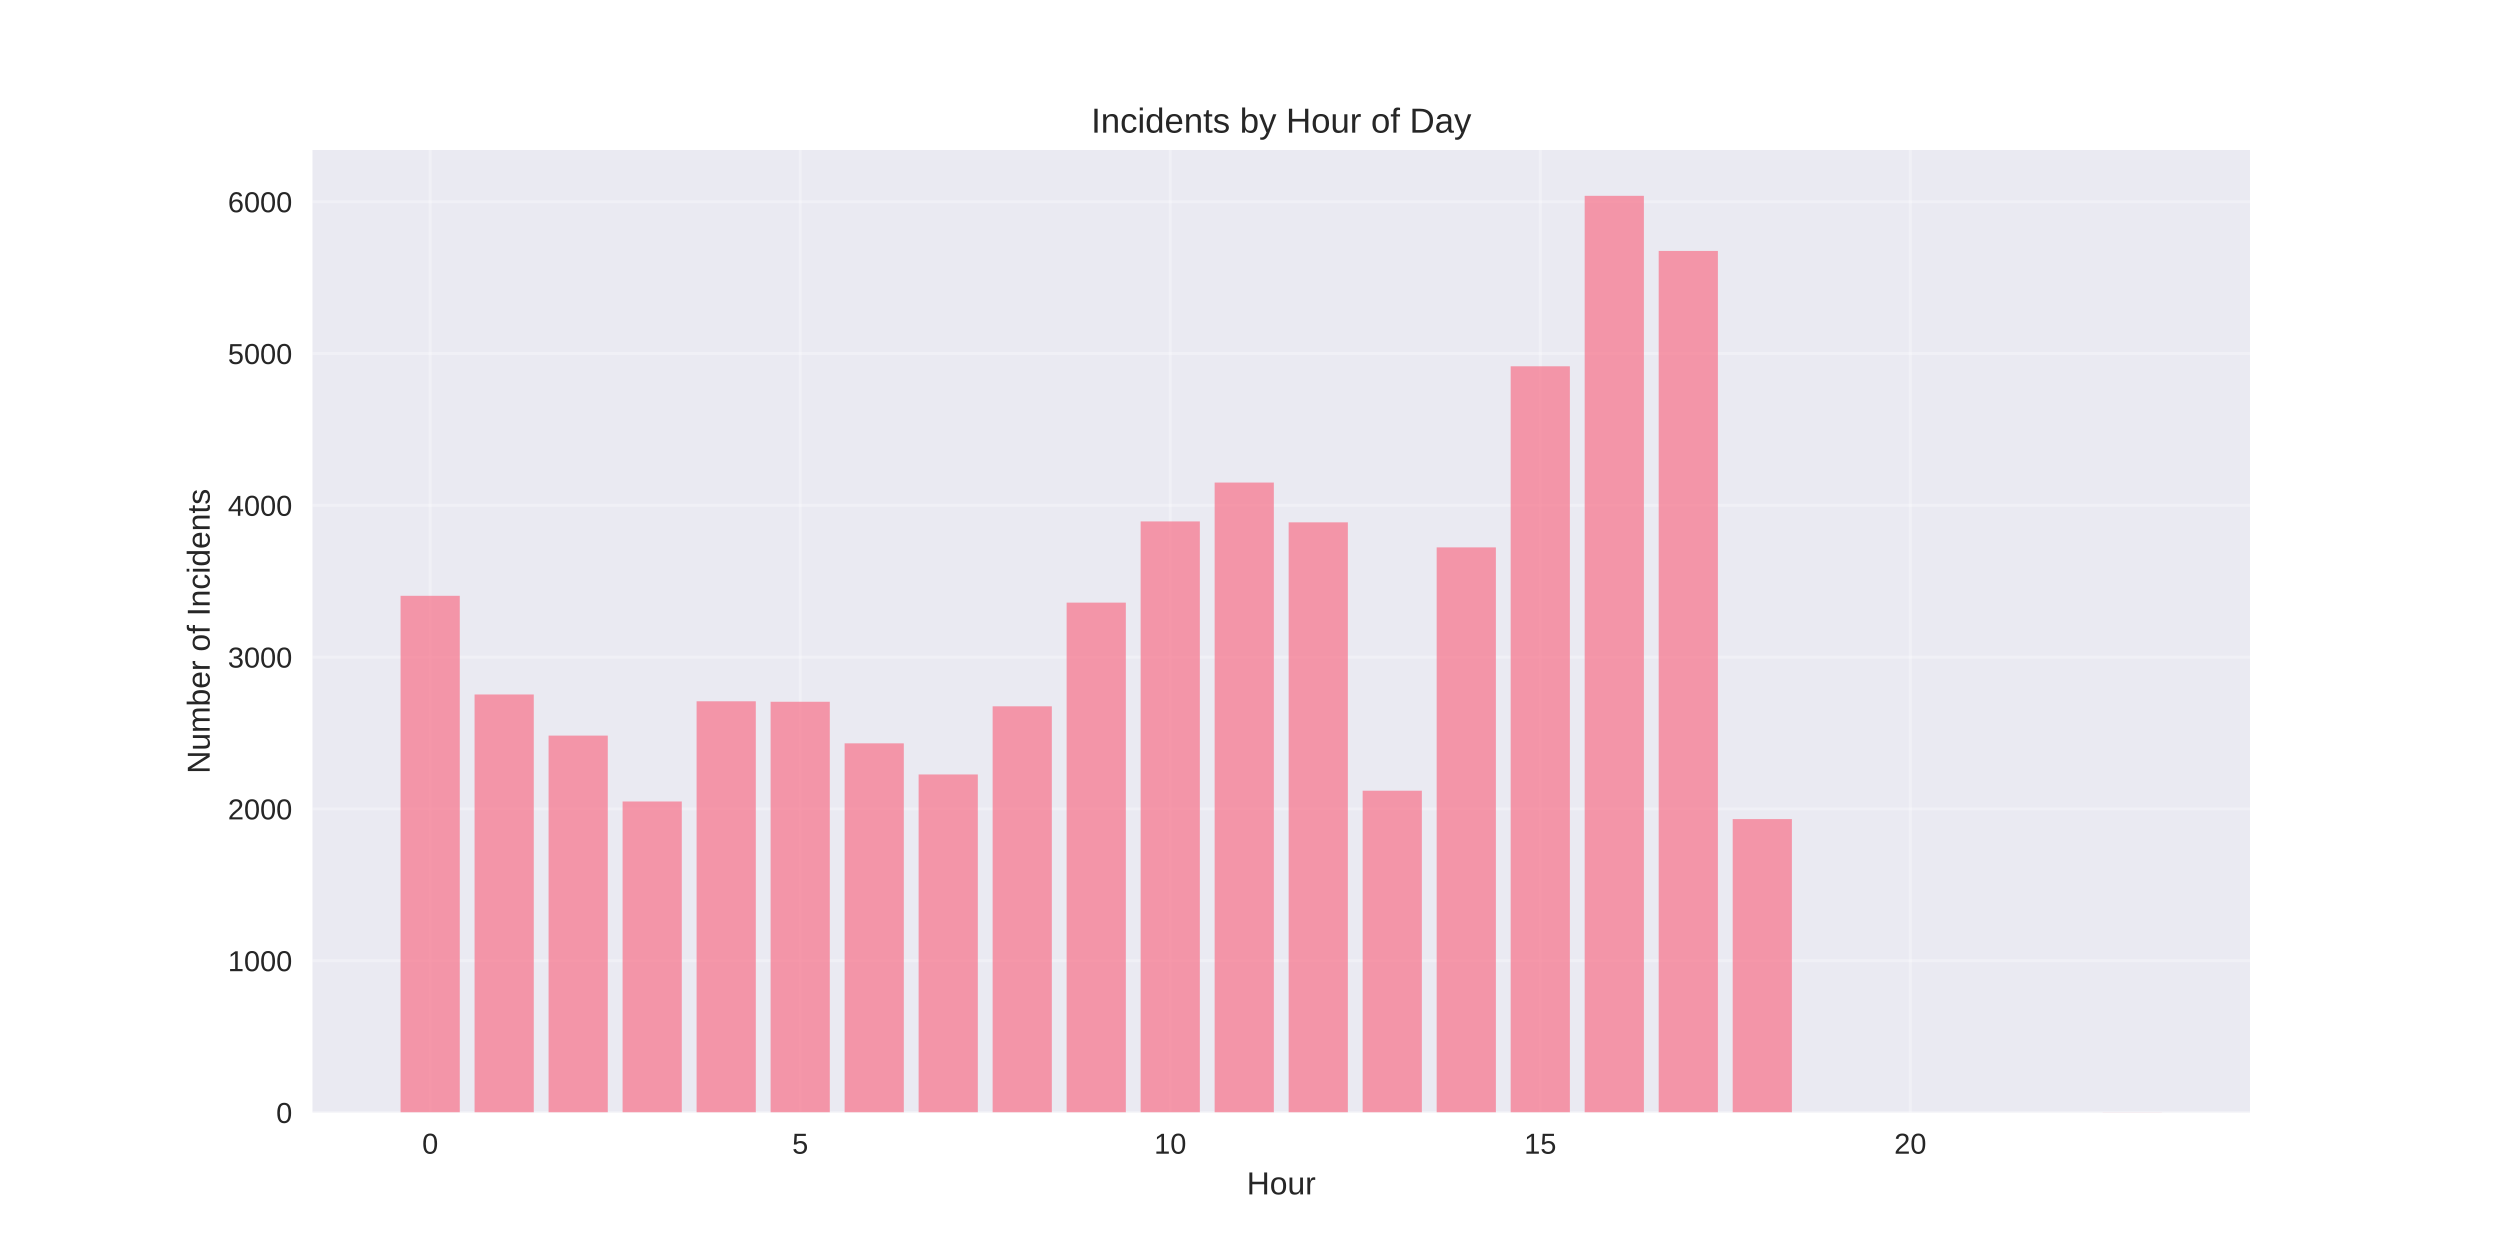
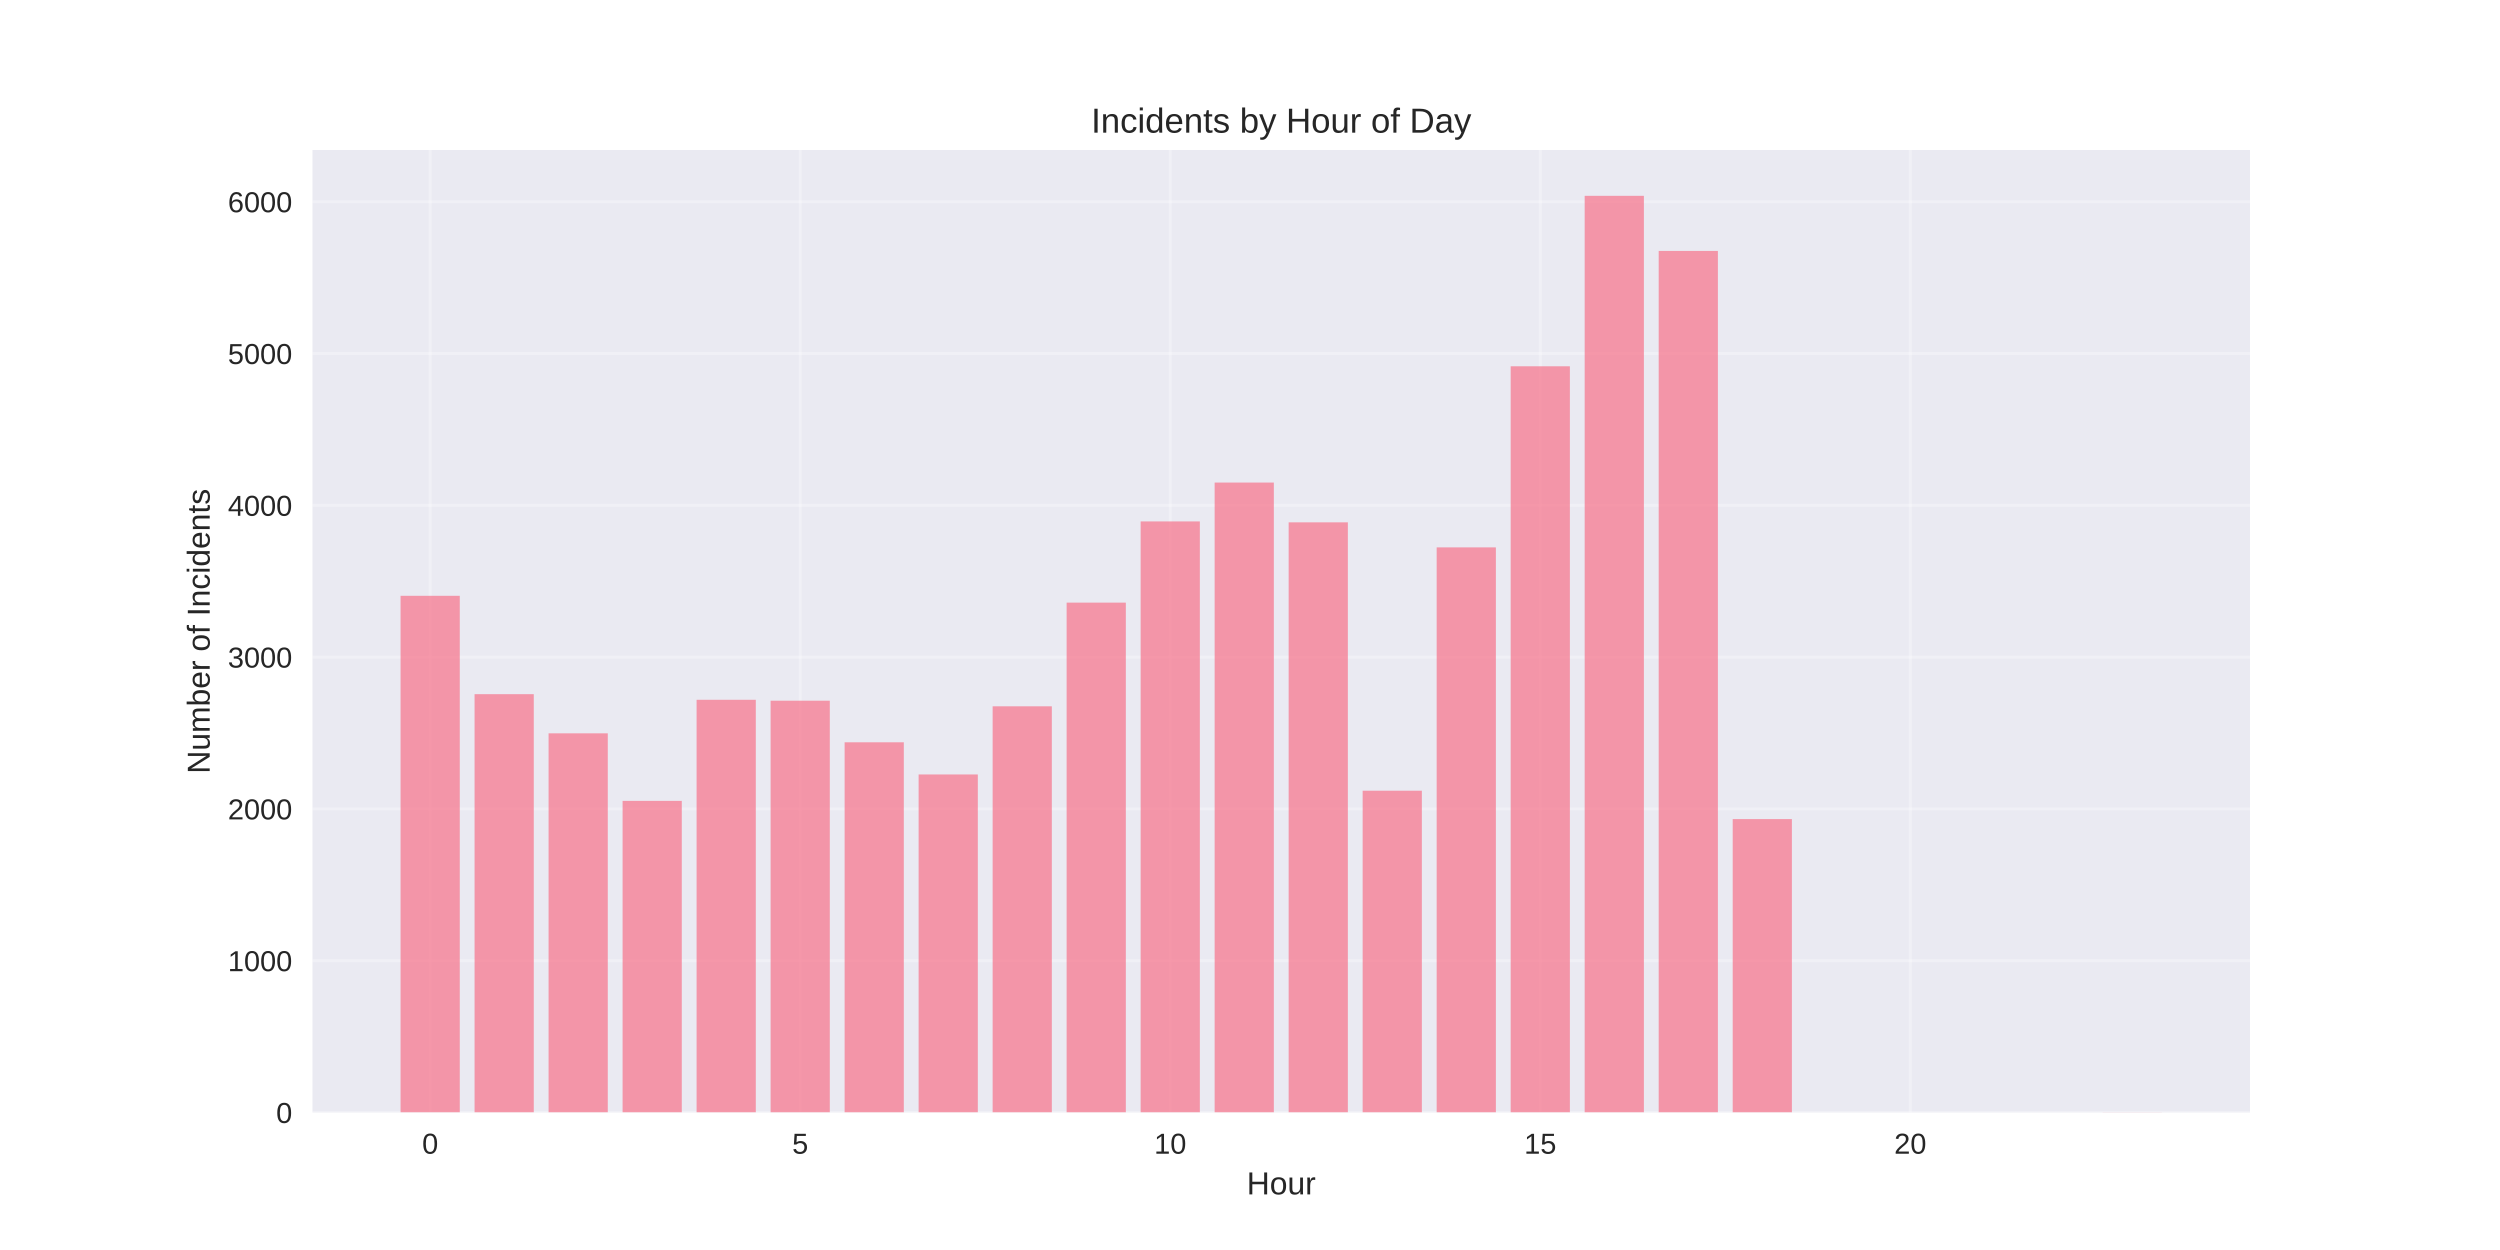
<svg xmlns="http://www.w3.org/2000/svg" width="864pt" height="432pt" viewBox="0 0 864 432" version="1.1">
  <defs>
    <style type="text/css">*{stroke-linejoin: round; stroke-linecap: butt}</style>
  </defs>
  <g id="figure_1">
    <g id="patch_1">
      <path d="M 0 432  L 864 432  L 864 0  L 0 0  z " style="fill: #ffffff" />
    </g>
    <g id="axes_1">
      <g id="patch_2">
        <path d="M 108 384.48  L 777.6 384.48  L 777.6 51.84  L 108 51.84  z " style="fill: #eaeaf2" />
      </g>
      <g id="matplotlib.axis_1">
        <g id="xtick_1">
          <g id="line2d_1">
-             <path d="M 148.667 384.48  L 148.667 51.84  " clip-path="url(#p947d74107b)" style="fill: none; stroke: #ffffff; stroke-opacity: 0.3; stroke-linecap: round" />
+             <path d="M 148.667 384.48  L 148.667 51.84  " clip-path="url(#p21a4b5520c)" style="fill: none; stroke: #ffffff; stroke-opacity: 0.3; stroke-linecap: round" />
          </g>
          <g id="line2d_2" />
          <g id="text_1">
            <text style="fill: #262626; font: 10px 'Arial', 'Liberation Sans', 'DejaVu Sans', 'Bitstream Vera Sans', sans-serif; text-anchor: middle" x="148.667" y="398.727" transform="rotate(-0 148.6671 398.7269)">0</text>
          </g>
        </g>
        <g id="xtick_2">
          <g id="line2d_3">
-             <path d="M 276.551 384.48  L 276.551 51.84  " clip-path="url(#p947d74107b)" style="fill: none; stroke: #ffffff; stroke-opacity: 0.3; stroke-linecap: round" />
+             <path d="M 276.551 384.48  L 276.551 51.84  " clip-path="url(#p21a4b5520c)" style="fill: none; stroke: #ffffff; stroke-opacity: 0.3; stroke-linecap: round" />
          </g>
          <g id="line2d_4" />
          <g id="text_2">
            <text style="fill: #262626; font: 10px 'Arial', 'Liberation Sans', 'DejaVu Sans', 'Bitstream Vera Sans', sans-serif; text-anchor: middle" x="276.551" y="398.727" transform="rotate(-0 276.551 398.7269)">5</text>
          </g>
        </g>
        <g id="xtick_3">
          <g id="line2d_5">
-             <path d="M 404.435 384.48  L 404.435 51.84  " clip-path="url(#p947d74107b)" style="fill: none; stroke: #ffffff; stroke-opacity: 0.3; stroke-linecap: round" />
+             <path d="M 404.435 384.48  L 404.435 51.84  " clip-path="url(#p21a4b5520c)" style="fill: none; stroke: #ffffff; stroke-opacity: 0.3; stroke-linecap: round" />
          </g>
          <g id="line2d_6" />
          <g id="text_3">
            <text style="fill: #262626; font: 10px 'Arial', 'Liberation Sans', 'DejaVu Sans', 'Bitstream Vera Sans', sans-serif; text-anchor: middle" x="404.435" y="398.727" transform="rotate(-0 404.4348 398.7269)">10</text>
          </g>
        </g>
        <g id="xtick_4">
          <g id="line2d_7">
-             <path d="M 532.319 384.48  L 532.319 51.84  " clip-path="url(#p947d74107b)" style="fill: none; stroke: #ffffff; stroke-opacity: 0.3; stroke-linecap: round" />
+             <path d="M 532.319 384.48  L 532.319 51.84  " clip-path="url(#p21a4b5520c)" style="fill: none; stroke: #ffffff; stroke-opacity: 0.3; stroke-linecap: round" />
          </g>
          <g id="line2d_8" />
          <g id="text_4">
            <text style="fill: #262626; font: 10px 'Arial', 'Liberation Sans', 'DejaVu Sans', 'Bitstream Vera Sans', sans-serif; text-anchor: middle" x="532.319" y="398.727" transform="rotate(-0 532.3187 398.7269)">15</text>
          </g>
        </g>
        <g id="xtick_5">
          <g id="line2d_9">
-             <path d="M 660.203 384.48  L 660.203 51.84  " clip-path="url(#p947d74107b)" style="fill: none; stroke: #ffffff; stroke-opacity: 0.3; stroke-linecap: round" />
+             <path d="M 660.203 384.48  L 660.203 51.84  " clip-path="url(#p21a4b5520c)" style="fill: none; stroke: #ffffff; stroke-opacity: 0.3; stroke-linecap: round" />
          </g>
          <g id="line2d_10" />
          <g id="text_5">
            <text style="fill: #262626; font: 10px 'Arial', 'Liberation Sans', 'DejaVu Sans', 'Bitstream Vera Sans', sans-serif; text-anchor: middle" x="660.203" y="398.727" transform="rotate(-0 660.2026 398.7269)">20</text>
          </g>
        </g>
        <g id="text_6">
          <text style="fill: #262626; font: 11px 'Arial', 'Liberation Sans', 'DejaVu Sans', 'Bitstream Vera Sans', sans-serif; text-anchor: middle" x="442.8" y="412.773" transform="rotate(-0 442.8 412.7734)">Hour</text>
        </g>
      </g>
      <g id="matplotlib.axis_2">
        <g id="ytick_1">
          <g id="line2d_11">
-             <path d="M 108 384.48  L 777.6 384.48  " clip-path="url(#p947d74107b)" style="fill: none; stroke: #ffffff; stroke-opacity: 0.3; stroke-linecap: round" />
+             <path d="M 108 384.48  L 777.6 384.48  " clip-path="url(#p21a4b5520c)" style="fill: none; stroke: #ffffff; stroke-opacity: 0.3; stroke-linecap: round" />
          </g>
          <g id="line2d_12" />
          <g id="text_7">
            <text style="fill: #262626; font: 10px 'Arial', 'Liberation Sans', 'DejaVu Sans', 'Bitstream Vera Sans', sans-serif; text-anchor: end" x="101" y="388.103" transform="rotate(-0 101 388.1034)">0</text>
          </g>
        </g>
        <g id="ytick_2">
          <g id="line2d_13">
-             <path d="M 108 332.021  L 777.6 332.021  " clip-path="url(#p947d74107b)" style="fill: none; stroke: #ffffff; stroke-opacity: 0.3; stroke-linecap: round" />
+             <path d="M 108 332.021  L 777.6 332.021  " clip-path="url(#p21a4b5520c)" style="fill: none; stroke: #ffffff; stroke-opacity: 0.3; stroke-linecap: round" />
          </g>
          <g id="line2d_14" />
          <g id="text_8">
            <text style="fill: #262626; font: 10px 'Arial', 'Liberation Sans', 'DejaVu Sans', 'Bitstream Vera Sans', sans-serif; text-anchor: end" x="101" y="335.644" transform="rotate(-0 101 335.6444)">1000</text>
          </g>
        </g>
        <g id="ytick_3">
          <g id="line2d_15">
-             <path d="M 108 279.562  L 777.6 279.562  " clip-path="url(#p947d74107b)" style="fill: none; stroke: #ffffff; stroke-opacity: 0.3; stroke-linecap: round" />
+             <path d="M 108 279.562  L 777.6 279.562  " clip-path="url(#p21a4b5520c)" style="fill: none; stroke: #ffffff; stroke-opacity: 0.3; stroke-linecap: round" />
          </g>
          <g id="line2d_16" />
          <g id="text_9">
            <text style="fill: #262626; font: 10px 'Arial', 'Liberation Sans', 'DejaVu Sans', 'Bitstream Vera Sans', sans-serif; text-anchor: end" x="101" y="283.185" transform="rotate(-0 101 283.1854)">2000</text>
          </g>
        </g>
        <g id="ytick_4">
          <g id="line2d_17">
-             <path d="M 108 227.103  L 777.6 227.103  " clip-path="url(#p947d74107b)" style="fill: none; stroke: #ffffff; stroke-opacity: 0.3; stroke-linecap: round" />
+             <path d="M 108 227.103  L 777.6 227.103  " clip-path="url(#p21a4b5520c)" style="fill: none; stroke: #ffffff; stroke-opacity: 0.3; stroke-linecap: round" />
          </g>
          <g id="line2d_18" />
          <g id="text_10">
            <text style="fill: #262626; font: 10px 'Arial', 'Liberation Sans', 'DejaVu Sans', 'Bitstream Vera Sans', sans-serif; text-anchor: end" x="101" y="230.726" transform="rotate(-0 101 230.7264)">3000</text>
          </g>
        </g>
        <g id="ytick_5">
          <g id="line2d_19">
-             <path d="M 108 174.644  L 777.6 174.644  " clip-path="url(#p947d74107b)" style="fill: none; stroke: #ffffff; stroke-opacity: 0.3; stroke-linecap: round" />
+             <path d="M 108 174.644  L 777.6 174.644  " clip-path="url(#p21a4b5520c)" style="fill: none; stroke: #ffffff; stroke-opacity: 0.3; stroke-linecap: round" />
          </g>
          <g id="line2d_20" />
          <g id="text_11">
            <text style="fill: #262626; font: 10px 'Arial', 'Liberation Sans', 'DejaVu Sans', 'Bitstream Vera Sans', sans-serif; text-anchor: end" x="101" y="178.267" transform="rotate(-0 101 178.2674)">4000</text>
          </g>
        </g>
        <g id="ytick_6">
          <g id="line2d_21">
-             <path d="M 108 122.185  L 777.6 122.185  " clip-path="url(#p947d74107b)" style="fill: none; stroke: #ffffff; stroke-opacity: 0.3; stroke-linecap: round" />
+             <path d="M 108 122.185  L 777.6 122.185  " clip-path="url(#p21a4b5520c)" style="fill: none; stroke: #ffffff; stroke-opacity: 0.3; stroke-linecap: round" />
          </g>
          <g id="line2d_22" />
          <g id="text_12">
            <text style="fill: #262626; font: 10px 'Arial', 'Liberation Sans', 'DejaVu Sans', 'Bitstream Vera Sans', sans-serif; text-anchor: end" x="101" y="125.808" transform="rotate(-0 101 125.8084)">5000</text>
          </g>
        </g>
        <g id="ytick_7">
          <g id="line2d_23">
-             <path d="M 108 69.726  L 777.6 69.726  " clip-path="url(#p947d74107b)" style="fill: none; stroke: #ffffff; stroke-opacity: 0.3; stroke-linecap: round" />
+             <path d="M 108 69.726  L 777.6 69.726  " clip-path="url(#p21a4b5520c)" style="fill: none; stroke: #ffffff; stroke-opacity: 0.3; stroke-linecap: round" />
          </g>
          <g id="line2d_24" />
          <g id="text_13">
            <text style="fill: #262626; font: 10px 'Arial', 'Liberation Sans', 'DejaVu Sans', 'Bitstream Vera Sans', sans-serif; text-anchor: end" x="101" y="73.349" transform="rotate(-0 101 73.34934)">6000</text>
          </g>
        </g>
        <g id="text_14">
          <text style="fill: #262626; font: 11px 'Arial', 'Liberation Sans', 'DejaVu Sans', 'Bitstream Vera Sans', sans-serif; text-anchor: middle" x="72.474" y="218.16" transform="rotate(-90 72.47375 218.16)">Number of Incidents</text>
        </g>
      </g>
      <g id="patch_3">
-         <path d="M 138.436 384.48  L 158.898 384.48  L 158.898 205.91  L 138.436 205.91  z " clip-path="url(#p947d74107b)" style="fill: #f77189; opacity: 0.7" />
+         <path d="M 138.436 384.48  L 158.898 384.48  L 158.898 205.91  L 138.436 205.91  z " clip-path="url(#p21a4b5520c)" style="fill: #f77189; opacity: 0.7" />
      </g>
      <g id="patch_4">
-         <path d="M 164.013 384.48  L 184.475 384.48  L 184.475 240.008  L 164.013 240.008  z " clip-path="url(#p947d74107b)" style="fill: #f77189; opacity: 0.7" />
+         <path d="M 164.013 384.48  L 184.475 384.48  L 184.475 239.903  L 164.013 239.903  z " clip-path="url(#p21a4b5520c)" style="fill: #f77189; opacity: 0.7" />
      </g>
      <g id="patch_5">
-         <path d="M 189.59 384.48  L 210.051 384.48  L 210.051 254.224  L 189.59 254.224  z " clip-path="url(#p947d74107b)" style="fill: #f77189; opacity: 0.7" />
+         <path d="M 189.59 384.48  L 210.051 384.48  L 210.051 253.437  L 189.59 253.437  z " clip-path="url(#p21a4b5520c)" style="fill: #f77189; opacity: 0.7" />
      </g>
      <g id="patch_6">
-         <path d="M 215.167 384.48  L 235.628 384.48  L 235.628 276.991  L 215.167 276.991  z " clip-path="url(#p947d74107b)" style="fill: #f77189; opacity: 0.7" />
+         <path d="M 215.167 384.48  L 235.628 384.48  L 235.628 276.782  L 215.167 276.782  z " clip-path="url(#p21a4b5520c)" style="fill: #f77189; opacity: 0.7" />
      </g>
      <g id="patch_7">
-         <path d="M 240.743 384.48  L 261.205 384.48  L 261.205 242.369  L 240.743 242.369  z " clip-path="url(#p947d74107b)" style="fill: #f77189; opacity: 0.7" />
+         <path d="M 240.743 384.48  L 261.205 384.48  L 261.205 241.844  L 240.743 241.844  z " clip-path="url(#p21a4b5520c)" style="fill: #f77189; opacity: 0.7" />
      </g>
      <g id="patch_8">
-         <path d="M 266.32 384.48  L 286.782 384.48  L 286.782 242.526  L 266.32 242.526  z " clip-path="url(#p947d74107b)" style="fill: #f77189; opacity: 0.7" />
+         <path d="M 266.32 384.48  L 286.782 384.48  L 286.782 242.159  L 266.32 242.159  z " clip-path="url(#p21a4b5520c)" style="fill: #f77189; opacity: 0.7" />
      </g>
      <g id="patch_9">
-         <path d="M 291.897 384.48  L 312.358 384.48  L 312.358 256.9  L 291.897 256.9  z " clip-path="url(#p947d74107b)" style="fill: #f77189; opacity: 0.7" />
+         <path d="M 291.897 384.48  L 312.358 384.48  L 312.358 256.532  L 291.897 256.532  z " clip-path="url(#p21a4b5520c)" style="fill: #f77189; opacity: 0.7" />
      </g>
      <g id="patch_10">
-         <path d="M 317.474 384.48  L 337.935 384.48  L 337.935 267.654  L 317.474 267.654  z " clip-path="url(#p947d74107b)" style="fill: #f77189; opacity: 0.7" />
+         <path d="M 317.474 384.48  L 337.935 384.48  L 337.935 267.654  L 317.474 267.654  z " clip-path="url(#p21a4b5520c)" style="fill: #f77189; opacity: 0.7" />
      </g>
      <g id="patch_11">
-         <path d="M 343.051 384.48  L 363.512 384.48  L 363.512 244.1  L 343.051 244.1  z " clip-path="url(#p947d74107b)" style="fill: #f77189; opacity: 0.7" />
+         <path d="M 343.051 384.48  L 363.512 384.48  L 363.512 244.1  L 343.051 244.1  z " clip-path="url(#p21a4b5520c)" style="fill: #f77189; opacity: 0.7" />
      </g>
      <g id="patch_12">
-         <path d="M 368.627 384.48  L 389.089 384.48  L 389.089 208.27  L 368.627 208.27  z " clip-path="url(#p947d74107b)" style="fill: #f77189; opacity: 0.7" />
+         <path d="M 368.627 384.48  L 389.089 384.48  L 389.089 208.27  L 368.627 208.27  z " clip-path="url(#p21a4b5520c)" style="fill: #f77189; opacity: 0.7" />
      </g>
      <g id="patch_13">
-         <path d="M 394.204 384.48  L 414.666 384.48  L 414.666 180.205  L 394.204 180.205  z " clip-path="url(#p947d74107b)" style="fill: #f77189; opacity: 0.7" />
+         <path d="M 394.204 384.48  L 414.666 384.48  L 414.666 180.205  L 394.204 180.205  z " clip-path="url(#p21a4b5520c)" style="fill: #f77189; opacity: 0.7" />
      </g>
      <g id="patch_14">
-         <path d="M 419.781 384.48  L 440.242 384.48  L 440.242 166.775  L 419.781 166.775  z " clip-path="url(#p947d74107b)" style="fill: #f77189; opacity: 0.7" />
+         <path d="M 419.781 384.48  L 440.242 384.48  L 440.242 166.775  L 419.781 166.775  z " clip-path="url(#p21a4b5520c)" style="fill: #f77189; opacity: 0.7" />
      </g>
      <g id="patch_15">
-         <path d="M 445.358 384.48  L 465.819 384.48  L 465.819 180.519  L 445.358 180.519  z " clip-path="url(#p947d74107b)" style="fill: #f77189; opacity: 0.7" />
+         <path d="M 445.358 384.48  L 465.819 384.48  L 465.819 180.519  L 445.358 180.519  z " clip-path="url(#p21a4b5520c)" style="fill: #f77189; opacity: 0.7" />
      </g>
      <g id="patch_16">
-         <path d="M 470.934 384.48  L 491.396 384.48  L 491.396 273.267  L 470.934 273.267  z " clip-path="url(#p947d74107b)" style="fill: #f77189; opacity: 0.7" />
+         <path d="M 470.934 384.48  L 491.396 384.48  L 491.396 273.267  L 470.934 273.267  z " clip-path="url(#p21a4b5520c)" style="fill: #f77189; opacity: 0.7" />
      </g>
      <g id="patch_17">
-         <path d="M 496.511 384.48  L 516.973 384.48  L 516.973 189.175  L 496.511 189.175  z " clip-path="url(#p947d74107b)" style="fill: #f77189; opacity: 0.7" />
+         <path d="M 496.511 384.48  L 516.973 384.48  L 516.973 189.175  L 496.511 189.175  z " clip-path="url(#p21a4b5520c)" style="fill: #f77189; opacity: 0.7" />
      </g>
      <g id="patch_18">
-         <path d="M 522.088 384.48  L 542.549 384.48  L 542.549 126.591  L 522.088 126.591  z " clip-path="url(#p947d74107b)" style="fill: #f77189; opacity: 0.7" />
+         <path d="M 522.088 384.48  L 542.549 384.48  L 542.549 126.591  L 522.088 126.591  z " clip-path="url(#p21a4b5520c)" style="fill: #f77189; opacity: 0.7" />
      </g>
      <g id="patch_19">
-         <path d="M 547.665 384.48  L 568.126 384.48  L 568.126 67.68  L 547.665 67.68  z " clip-path="url(#p947d74107b)" style="fill: #f77189; opacity: 0.7" />
+         <path d="M 547.665 384.48  L 568.126 384.48  L 568.126 67.68  L 547.665 67.68  z " clip-path="url(#p21a4b5520c)" style="fill: #f77189; opacity: 0.7" />
      </g>
      <g id="patch_20">
-         <path d="M 573.242 384.48  L 593.703 384.48  L 593.703 86.723  L 573.242 86.723  z " clip-path="url(#p947d74107b)" style="fill: #f77189; opacity: 0.7" />
+         <path d="M 573.242 384.48  L 593.703 384.48  L 593.703 86.723  L 573.242 86.723  z " clip-path="url(#p21a4b5520c)" style="fill: #f77189; opacity: 0.7" />
      </g>
      <g id="patch_21">
-         <path d="M 598.818 384.48  L 619.28 384.48  L 619.28 283.077  L 598.818 283.077  z " clip-path="url(#p947d74107b)" style="fill: #f77189; opacity: 0.7" />
+         <path d="M 598.818 384.48  L 619.28 384.48  L 619.28 283.077  L 598.818 283.077  z " clip-path="url(#p21a4b5520c)" style="fill: #f77189; opacity: 0.7" />
      </g>
      <g id="patch_22">
-         <path d="M 726.702 384.48  L 747.164 384.48  L 747.164 384.428  L 726.702 384.428  z " clip-path="url(#p947d74107b)" style="fill: #f77189; opacity: 0.7" />
+         <path d="M 726.702 384.48  L 747.164 384.48  L 747.164 384.428  L 726.702 384.428  z " clip-path="url(#p21a4b5520c)" style="fill: #f77189; opacity: 0.7" />
      </g>
      <g id="patch_23">
        <path d="M 108 384.48  L 108 51.84  " style="fill: none" />
      </g>
      <g id="patch_24">
        <path d="M 777.6 384.48  L 777.6 51.84  " style="fill: none" />
      </g>
      <g id="patch_25">
        <path d="M 108 384.48  L 777.6 384.48  " style="fill: none" />
      </g>
      <g id="patch_26">
        <path d="M 108 51.84  L 777.6 51.84  " style="fill: none" />
      </g>
      <g id="text_15">
        <text style="fill: #262626; font: 12px 'Arial', 'Liberation Sans', 'DejaVu Sans', 'Bitstream Vera Sans', sans-serif; text-anchor: middle" x="442.8" y="45.84" transform="rotate(-0 442.8 45.84)">Incidents by Hour of Day</text>
      </g>
    </g>
  </g>
  <defs>
-     <clipPath id="p947d74107b">
+     <clipPath id="p21a4b5520c">
      <rect x="108" y="51.84" width="669.6" height="332.64" />
    </clipPath>
  </defs>
</svg>
